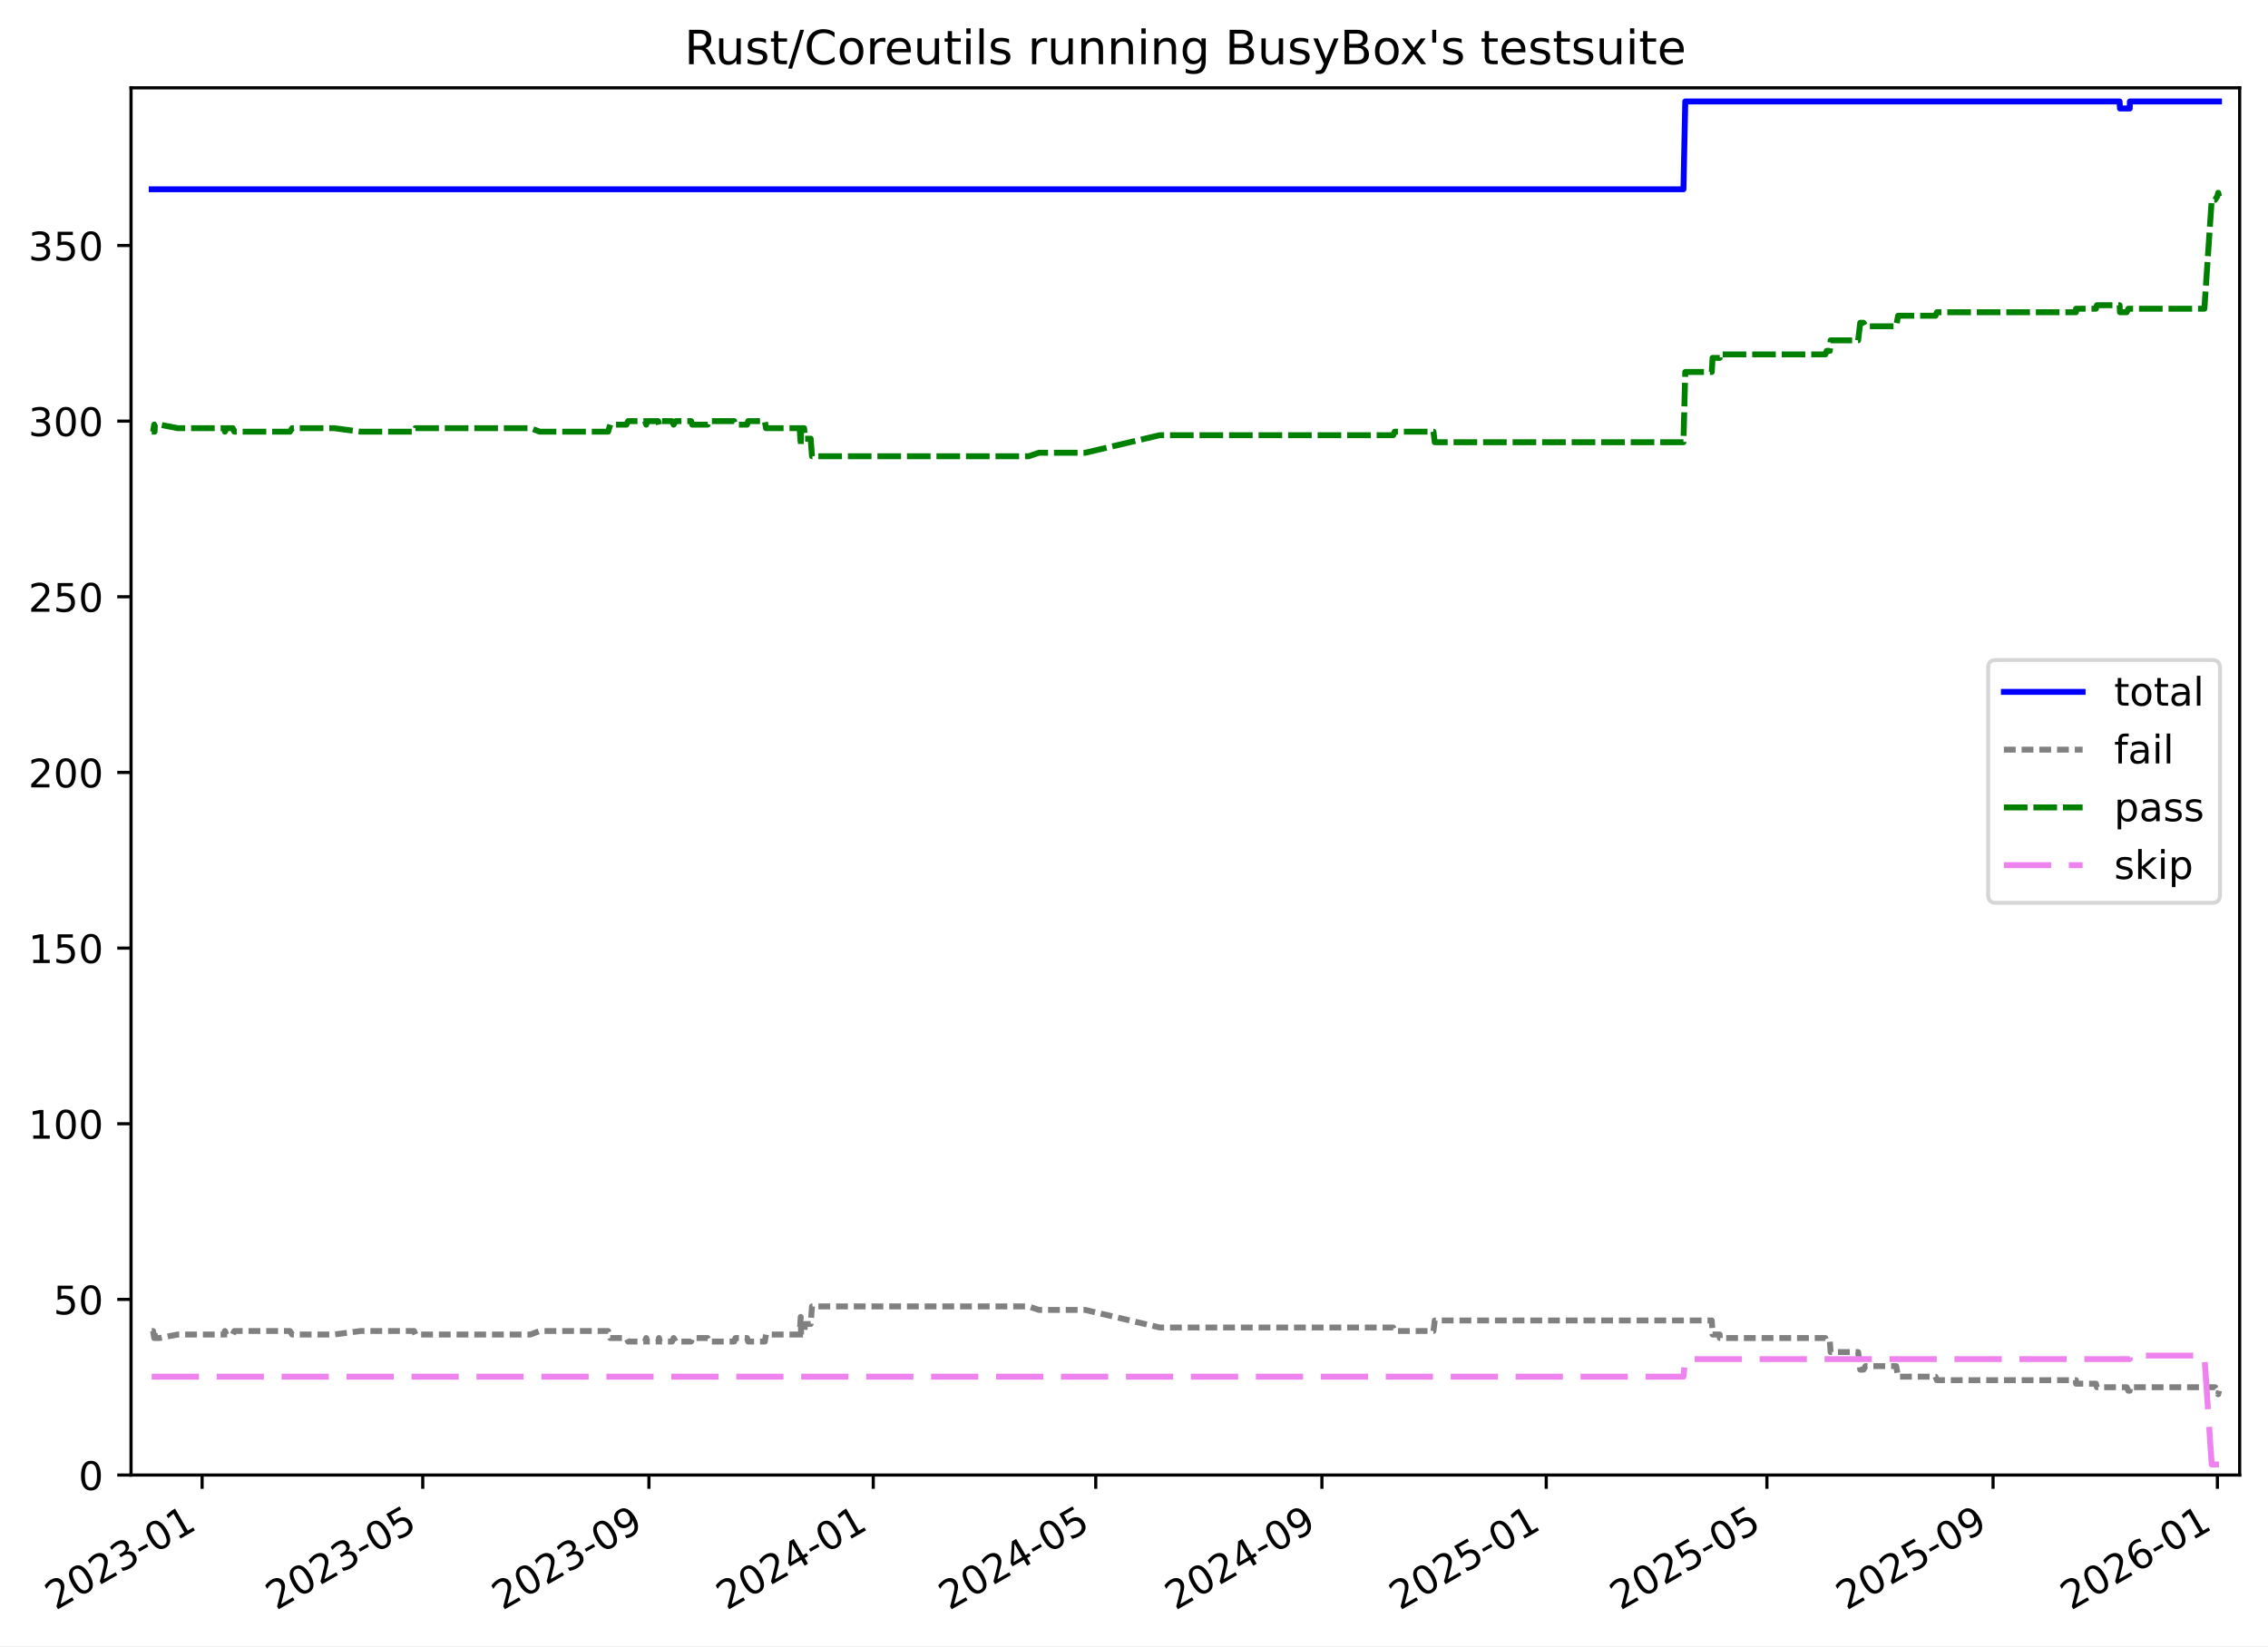
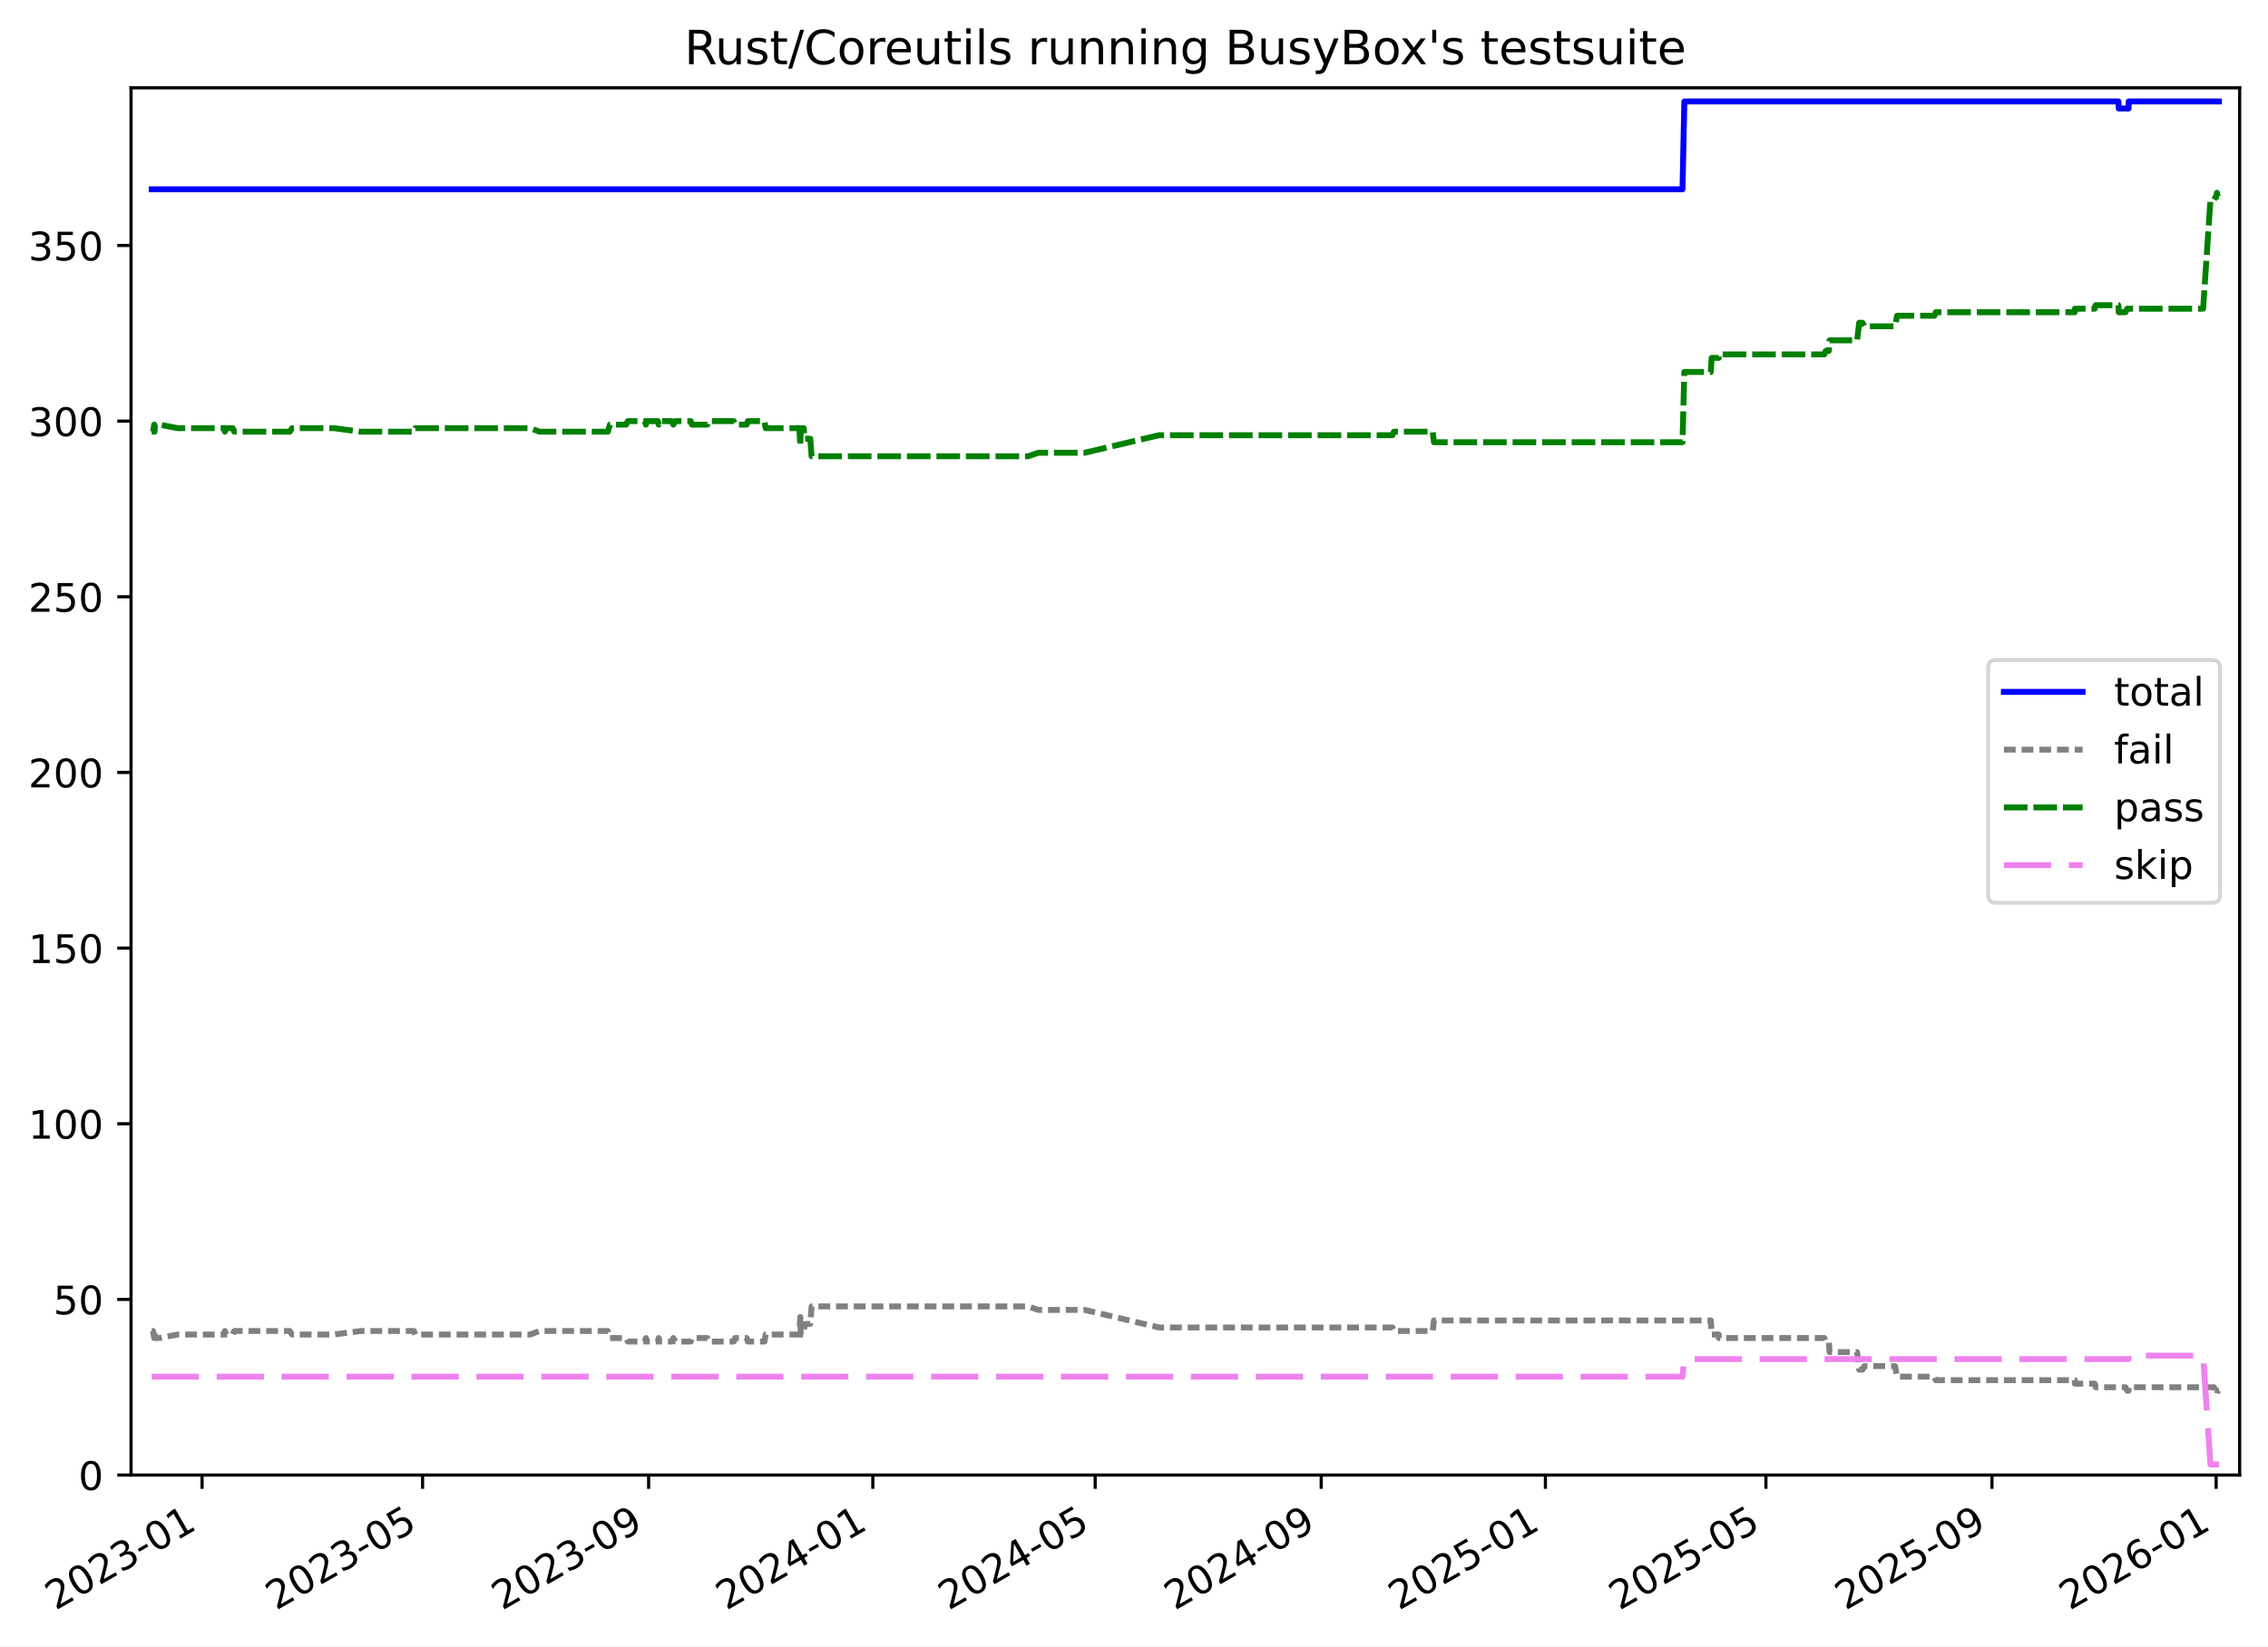
<svg xmlns="http://www.w3.org/2000/svg" xmlns:xlink="http://www.w3.org/1999/xlink" width="576.168pt" height="418.303pt" viewBox="0 0 576.168 418.303" version="1.1">
  <defs>
    <style type="text/css">*{stroke-linejoin: round; stroke-linecap: butt}</style>
  </defs>
  <g id="figure_1">
    <g id="patch_1">
      <path d="M -0 418.303  L 576.168 418.303  L 576.168 0  L -0 0  z " style="fill: #ffffff" />
    </g>
    <g id="axes_1">
      <g id="patch_2">
        <path d="M 33.288 374.83  L 568.967 374.83  L 568.967 22.318  L 33.288 22.318  z " style="fill: #ffffff" />
      </g>
      <g id="matplotlib.axis_1">
        <g id="xtick_1">
          <g id="line2d_1">
            <defs>
-               <path id="mc2e54c9a13" d="M 0 0  L 0 3.5  " style="stroke: #000000; stroke-width: 0.8" />
-             </defs>
-             <g>
-               <use xlink:href="#mc2e54c9a13" x="51.344" y="374.83" style="stroke: #000000; stroke-width: 0.8" />
+               <path id="m4c931e6ff2" d="M 0 0  L 0 3.5  " style="stroke: #000000; stroke-width: 0.8" />
+             </defs>
+             <g>
+               <use xlink:href="#m4c931e6ff2" x="51.336" y="374.83" style="stroke: #000000; stroke-width: 0.8" />
            </g>
          </g>
          <g id="text_1">
-             <g transform="translate(14.11941 409.302) rotate(-30) scale(0.1 -0.1)">
+             <g transform="translate(14.11164 409.302) rotate(-30) scale(0.1 -0.1)">
              <defs>
                <path id="DejaVuSans-32" d="M 1228 531  L 3431 531  L 3431 0  L 469 0  L 469 531  Q 828 903 1448 1529  Q 2069 2156 2228 2338  Q 2531 2678 2651 2914  Q 2772 3150 2772 3378  Q 2772 3750 2511 3984  Q 2250 4219 1831 4219  Q 1534 4219 1204 4116  Q 875 4013 500 3803  L 500 4441  Q 881 4594 1212 4672  Q 1544 4750 1819 4750  Q 2544 4750 2975 4387  Q 3406 4025 3406 3419  Q 3406 3131 3298 2873  Q 3191 2616 2906 2266  Q 2828 2175 2409 1742  Q 1991 1309 1228 531  z " transform="scale(0.015625)" />
                <path id="DejaVuSans-30" d="M 2034 4250  Q 1547 4250 1301 3770  Q 1056 3291 1056 2328  Q 1056 1369 1301 889  Q 1547 409 2034 409  Q 2525 409 2770 889  Q 3016 1369 3016 2328  Q 3016 3291 2770 3770  Q 2525 4250 2034 4250  z M 2034 4750  Q 2819 4750 3233 4129  Q 3647 3509 3647 2328  Q 3647 1150 3233 529  Q 2819 -91 2034 -91  Q 1250 -91 836 529  Q 422 1150 422 2328  Q 422 3509 836 4129  Q 1250 4750 2034 4750  z " transform="scale(0.015625)" />
                <path id="DejaVuSans-33" d="M 2597 2516  Q 3050 2419 3304 2112  Q 3559 1806 3559 1356  Q 3559 666 3084 287  Q 2609 -91 1734 -91  Q 1441 -91 1130 -33  Q 819 25 488 141  L 488 750  Q 750 597 1062 519  Q 1375 441 1716 441  Q 2309 441 2620 675  Q 2931 909 2931 1356  Q 2931 1769 2642 2001  Q 2353 2234 1838 2234  L 1294 2234  L 1294 2753  L 1863 2753  Q 2328 2753 2575 2939  Q 2822 3125 2822 3475  Q 2822 3834 2567 4026  Q 2313 4219 1838 4219  Q 1578 4219 1281 4162  Q 984 4106 628 3988  L 628 4550  Q 988 4650 1302 4700  Q 1616 4750 1894 4750  Q 2613 4750 3031 4423  Q 3450 4097 3450 3541  Q 3450 3153 3228 2886  Q 3006 2619 2597 2516  z " transform="scale(0.015625)" />
                <path id="DejaVuSans-2d" d="M 313 2009  L 1997 2009  L 1997 1497  L 313 1497  L 313 2009  z " transform="scale(0.015625)" />
                <path id="DejaVuSans-31" d="M 794 531  L 1825 531  L 1825 4091  L 703 3866  L 703 4441  L 1819 4666  L 2450 4666  L 2450 531  L 3481 531  L 3481 0  L 794 0  L 794 531  z " transform="scale(0.015625)" />
              </defs>
              <use xlink:href="#DejaVuSans-32" />
              <use xlink:href="#DejaVuSans-30" x="63.623" />
              <use xlink:href="#DejaVuSans-32" x="127.246" />
              <use xlink:href="#DejaVuSans-33" x="190.869" />
              <use xlink:href="#DejaVuSans-2d" x="254.492" />
              <use xlink:href="#DejaVuSans-30" x="290.576" />
              <use xlink:href="#DejaVuSans-31" x="354.199" />
            </g>
          </g>
        </g>
        <g id="xtick_2">
          <g id="line2d_2">
            <g>
-               <use xlink:href="#mc2e54c9a13" x="107.399" y="374.83" style="stroke: #000000; stroke-width: 0.8" />
+               <use xlink:href="#m4c931e6ff2" x="107.357" y="374.83" style="stroke: #000000; stroke-width: 0.8" />
            </g>
          </g>
          <g id="text_2">
-             <g transform="translate(70.17428 409.302) rotate(-30) scale(0.1 -0.1)">
+             <g transform="translate(70.13252 409.302) rotate(-30) scale(0.1 -0.1)">
              <defs>
                <path id="DejaVuSans-35" d="M 691 4666  L 3169 4666  L 3169 4134  L 1269 4134  L 1269 2991  Q 1406 3038 1543 3061  Q 1681 3084 1819 3084  Q 2600 3084 3056 2656  Q 3513 2228 3513 1497  Q 3513 744 3044 326  Q 2575 -91 1722 -91  Q 1428 -91 1123 -41  Q 819 9 494 109  L 494 744  Q 775 591 1075 516  Q 1375 441 1709 441  Q 2250 441 2565 725  Q 2881 1009 2881 1497  Q 2881 1984 2565 2268  Q 2250 2553 1709 2553  Q 1456 2553 1204 2497  Q 953 2441 691 2322  L 691 4666  z " transform="scale(0.015625)" />
              </defs>
              <use xlink:href="#DejaVuSans-32" />
              <use xlink:href="#DejaVuSans-30" x="63.623" />
              <use xlink:href="#DejaVuSans-32" x="127.246" />
              <use xlink:href="#DejaVuSans-33" x="190.869" />
              <use xlink:href="#DejaVuSans-2d" x="254.492" />
              <use xlink:href="#DejaVuSans-30" x="290.576" />
              <use xlink:href="#DejaVuSans-35" x="354.199" />
            </g>
          </g>
        </g>
        <g id="xtick_3">
          <g id="line2d_3">
            <g>
-               <use xlink:href="#mc2e54c9a13" x="164.855" y="374.83" style="stroke: #000000; stroke-width: 0.8" />
+               <use xlink:href="#m4c931e6ff2" x="164.779" y="374.83" style="stroke: #000000; stroke-width: 0.8" />
            </g>
          </g>
          <g id="text_3">
-             <g transform="translate(127.6305 409.302) rotate(-30) scale(0.1 -0.1)">
+             <g transform="translate(127.5539 409.302) rotate(-30) scale(0.1 -0.1)">
              <defs>
                <path id="DejaVuSans-39" d="M 703 97  L 703 672  Q 941 559 1184 500  Q 1428 441 1663 441  Q 2288 441 2617 861  Q 2947 1281 2994 2138  Q 2813 1869 2534 1725  Q 2256 1581 1919 1581  Q 1219 1581 811 2004  Q 403 2428 403 3163  Q 403 3881 828 4315  Q 1253 4750 1959 4750  Q 2769 4750 3195 4129  Q 3622 3509 3622 2328  Q 3622 1225 3098 567  Q 2575 -91 1691 -91  Q 1453 -91 1209 -44  Q 966 3 703 97  z M 1959 2075  Q 2384 2075 2632 2365  Q 2881 2656 2881 3163  Q 2881 3666 2632 3958  Q 2384 4250 1959 4250  Q 1534 4250 1286 3958  Q 1038 3666 1038 3163  Q 1038 2656 1286 2365  Q 1534 2075 1959 2075  z " transform="scale(0.015625)" />
              </defs>
              <use xlink:href="#DejaVuSans-32" />
              <use xlink:href="#DejaVuSans-30" x="63.623" />
              <use xlink:href="#DejaVuSans-32" x="127.246" />
              <use xlink:href="#DejaVuSans-33" x="190.869" />
              <use xlink:href="#DejaVuSans-2d" x="254.492" />
              <use xlink:href="#DejaVuSans-30" x="290.576" />
              <use xlink:href="#DejaVuSans-39" x="354.199" />
            </g>
          </g>
        </g>
        <g id="xtick_4">
          <g id="line2d_4">
            <g>
-               <use xlink:href="#mc2e54c9a13" x="221.844" y="374.83" style="stroke: #000000; stroke-width: 0.8" />
+               <use xlink:href="#m4c931e6ff2" x="221.733" y="374.83" style="stroke: #000000; stroke-width: 0.8" />
            </g>
          </g>
          <g id="text_4">
-             <g transform="translate(184.6197 409.302) rotate(-30) scale(0.1 -0.1)">
+             <g transform="translate(184.5085 409.302) rotate(-30) scale(0.1 -0.1)">
              <defs>
                <path id="DejaVuSans-34" d="M 2419 4116  L 825 1625  L 2419 1625  L 2419 4116  z M 2253 4666  L 3047 4666  L 3047 1625  L 3713 1625  L 3713 1100  L 3047 1100  L 3047 0  L 2419 0  L 2419 1100  L 313 1100  L 313 1709  L 2253 4666  z " transform="scale(0.015625)" />
              </defs>
              <use xlink:href="#DejaVuSans-32" />
              <use xlink:href="#DejaVuSans-30" x="63.623" />
              <use xlink:href="#DejaVuSans-32" x="127.246" />
              <use xlink:href="#DejaVuSans-34" x="190.869" />
              <use xlink:href="#DejaVuSans-2d" x="254.492" />
              <use xlink:href="#DejaVuSans-30" x="290.576" />
              <use xlink:href="#DejaVuSans-31" x="354.199" />
            </g>
          </g>
        </g>
        <g id="xtick_5">
          <g id="line2d_5">
            <g>
-               <use xlink:href="#mc2e54c9a13" x="278.366" y="374.83" style="stroke: #000000; stroke-width: 0.8" />
+               <use xlink:href="#m4c931e6ff2" x="278.221" y="374.83" style="stroke: #000000; stroke-width: 0.8" />
            </g>
          </g>
          <g id="text_5">
-             <g transform="translate(241.1417 409.302) rotate(-30) scale(0.1 -0.1)">
+             <g transform="translate(240.9962 409.302) rotate(-30) scale(0.1 -0.1)">
              <use xlink:href="#DejaVuSans-32" />
              <use xlink:href="#DejaVuSans-30" x="63.623" />
              <use xlink:href="#DejaVuSans-32" x="127.246" />
              <use xlink:href="#DejaVuSans-34" x="190.869" />
              <use xlink:href="#DejaVuSans-2d" x="254.492" />
              <use xlink:href="#DejaVuSans-30" x="290.576" />
              <use xlink:href="#DejaVuSans-35" x="354.199" />
            </g>
          </g>
        </g>
        <g id="xtick_6">
          <g id="line2d_6">
            <g>
-               <use xlink:href="#mc2e54c9a13" x="335.823" y="374.83" style="stroke: #000000; stroke-width: 0.8" />
+               <use xlink:href="#m4c931e6ff2" x="335.642" y="374.83" style="stroke: #000000; stroke-width: 0.8" />
            </g>
          </g>
          <g id="text_6">
-             <g transform="translate(298.5979 409.302) rotate(-30) scale(0.1 -0.1)">
+             <g transform="translate(298.4176 409.302) rotate(-30) scale(0.1 -0.1)">
              <use xlink:href="#DejaVuSans-32" />
              <use xlink:href="#DejaVuSans-30" x="63.623" />
              <use xlink:href="#DejaVuSans-32" x="127.246" />
              <use xlink:href="#DejaVuSans-34" x="190.869" />
              <use xlink:href="#DejaVuSans-2d" x="254.492" />
              <use xlink:href="#DejaVuSans-30" x="290.576" />
              <use xlink:href="#DejaVuSans-39" x="354.199" />
            </g>
          </g>
        </g>
        <g id="xtick_7">
          <g id="line2d_7">
            <g>
-               <use xlink:href="#mc2e54c9a13" x="392.812" y="374.83" style="stroke: #000000; stroke-width: 0.8" />
+               <use xlink:href="#m4c931e6ff2" x="392.597" y="374.83" style="stroke: #000000; stroke-width: 0.8" />
            </g>
          </g>
          <g id="text_7">
-             <g transform="translate(355.587 409.302) rotate(-30) scale(0.1 -0.1)">
+             <g transform="translate(355.3721 409.302) rotate(-30) scale(0.1 -0.1)">
              <use xlink:href="#DejaVuSans-32" />
              <use xlink:href="#DejaVuSans-30" x="63.623" />
              <use xlink:href="#DejaVuSans-32" x="127.246" />
              <use xlink:href="#DejaVuSans-35" x="190.869" />
              <use xlink:href="#DejaVuSans-2d" x="254.492" />
              <use xlink:href="#DejaVuSans-30" x="290.576" />
              <use xlink:href="#DejaVuSans-31" x="354.199" />
            </g>
          </g>
        </g>
        <g id="xtick_8">
          <g id="line2d_8">
            <g>
-               <use xlink:href="#mc2e54c9a13" x="448.867" y="374.83" style="stroke: #000000; stroke-width: 0.8" />
+               <use xlink:href="#m4c931e6ff2" x="448.618" y="374.83" style="stroke: #000000; stroke-width: 0.8" />
            </g>
          </g>
          <g id="text_8">
-             <g transform="translate(411.6419 409.302) rotate(-30) scale(0.1 -0.1)">
+             <g transform="translate(411.393 409.302) rotate(-30) scale(0.1 -0.1)">
              <use xlink:href="#DejaVuSans-32" />
              <use xlink:href="#DejaVuSans-30" x="63.623" />
              <use xlink:href="#DejaVuSans-32" x="127.246" />
              <use xlink:href="#DejaVuSans-35" x="190.869" />
              <use xlink:href="#DejaVuSans-2d" x="254.492" />
              <use xlink:href="#DejaVuSans-30" x="290.576" />
              <use xlink:href="#DejaVuSans-35" x="354.199" />
            </g>
          </g>
        </g>
        <g id="xtick_9">
          <g id="line2d_9">
            <g>
-               <use xlink:href="#mc2e54c9a13" x="506.323" y="374.83" style="stroke: #000000; stroke-width: 0.8" />
+               <use xlink:href="#m4c931e6ff2" x="506.039" y="374.83" style="stroke: #000000; stroke-width: 0.8" />
            </g>
          </g>
          <g id="text_9">
-             <g transform="translate(469.0981 409.302) rotate(-30) scale(0.1 -0.1)">
+             <g transform="translate(468.8144 409.302) rotate(-30) scale(0.1 -0.1)">
              <use xlink:href="#DejaVuSans-32" />
              <use xlink:href="#DejaVuSans-30" x="63.623" />
              <use xlink:href="#DejaVuSans-32" x="127.246" />
              <use xlink:href="#DejaVuSans-35" x="190.869" />
              <use xlink:href="#DejaVuSans-2d" x="254.492" />
              <use xlink:href="#DejaVuSans-30" x="290.576" />
              <use xlink:href="#DejaVuSans-39" x="354.199" />
            </g>
          </g>
        </g>
        <g id="xtick_10">
          <g id="line2d_10">
            <g>
-               <use xlink:href="#mc2e54c9a13" x="563.312" y="374.83" style="stroke: #000000; stroke-width: 0.8" />
+               <use xlink:href="#m4c931e6ff2" x="562.994" y="374.83" style="stroke: #000000; stroke-width: 0.8" />
            </g>
          </g>
          <g id="text_10">
-             <g transform="translate(526.0873 409.302) rotate(-30) scale(0.1 -0.1)">
+             <g transform="translate(525.769 409.302) rotate(-30) scale(0.1 -0.1)">
              <defs>
                <path id="DejaVuSans-36" d="M 2113 2584  Q 1688 2584 1439 2293  Q 1191 2003 1191 1497  Q 1191 994 1439 701  Q 1688 409 2113 409  Q 2538 409 2786 701  Q 3034 994 3034 1497  Q 3034 2003 2786 2293  Q 2538 2584 2113 2584  z M 3366 4563  L 3366 3988  Q 3128 4100 2886 4159  Q 2644 4219 2406 4219  Q 1781 4219 1451 3797  Q 1122 3375 1075 2522  Q 1259 2794 1537 2939  Q 1816 3084 2150 3084  Q 2853 3084 3261 2657  Q 3669 2231 3669 1497  Q 3669 778 3244 343  Q 2819 -91 2113 -91  Q 1303 -91 875 529  Q 447 1150 447 2328  Q 447 3434 972 4092  Q 1497 4750 2381 4750  Q 2619 4750 2861 4703  Q 3103 4656 3366 4563  z " transform="scale(0.015625)" />
              </defs>
              <use xlink:href="#DejaVuSans-32" />
              <use xlink:href="#DejaVuSans-30" x="63.623" />
              <use xlink:href="#DejaVuSans-32" x="127.246" />
              <use xlink:href="#DejaVuSans-36" x="190.869" />
              <use xlink:href="#DejaVuSans-2d" x="254.492" />
              <use xlink:href="#DejaVuSans-30" x="290.576" />
              <use xlink:href="#DejaVuSans-31" x="354.199" />
            </g>
          </g>
        </g>
      </g>
      <g id="matplotlib.axis_2">
        <g id="ytick_1">
          <g id="line2d_11">
            <defs>
-               <path id="m146e822c43" d="M 0 0  L -3.5 0  " style="stroke: #000000; stroke-width: 0.8" />
-             </defs>
-             <g>
-               <use xlink:href="#m146e822c43" x="33.288" y="374.83" style="stroke: #000000; stroke-width: 0.8" />
+               <path id="m86a4a8a600" d="M 0 0  L -3.5 0  " style="stroke: #000000; stroke-width: 0.8" />
+             </defs>
+             <g>
+               <use xlink:href="#m86a4a8a600" x="33.288" y="374.83" style="stroke: #000000; stroke-width: 0.8" />
            </g>
          </g>
          <g id="text_11">
            <g transform="translate(19.925 378.6293) scale(0.1 -0.1)">
              <use xlink:href="#DejaVuSans-30" />
            </g>
          </g>
        </g>
        <g id="ytick_2">
          <g id="line2d_12">
            <g>
-               <use xlink:href="#m146e822c43" x="33.288" y="330.195" style="stroke: #000000; stroke-width: 0.8" />
+               <use xlink:href="#m86a4a8a600" x="33.288" y="330.195" style="stroke: #000000; stroke-width: 0.8" />
            </g>
          </g>
          <g id="text_12">
            <g transform="translate(13.5625 333.994) scale(0.1 -0.1)">
              <use xlink:href="#DejaVuSans-35" />
              <use xlink:href="#DejaVuSans-30" x="63.623" />
            </g>
          </g>
        </g>
        <g id="ytick_3">
          <g id="line2d_13">
            <g>
-               <use xlink:href="#m146e822c43" x="33.288" y="285.559" style="stroke: #000000; stroke-width: 0.8" />
+               <use xlink:href="#m86a4a8a600" x="33.288" y="285.559" style="stroke: #000000; stroke-width: 0.8" />
            </g>
          </g>
          <g id="text_13">
            <g transform="translate(7.2 289.3587) scale(0.1 -0.1)">
              <use xlink:href="#DejaVuSans-31" />
              <use xlink:href="#DejaVuSans-30" x="63.623" />
              <use xlink:href="#DejaVuSans-30" x="127.246" />
            </g>
          </g>
        </g>
        <g id="ytick_4">
          <g id="line2d_14">
            <g>
-               <use xlink:href="#m146e822c43" x="33.288" y="240.924" style="stroke: #000000; stroke-width: 0.8" />
+               <use xlink:href="#m86a4a8a600" x="33.288" y="240.924" style="stroke: #000000; stroke-width: 0.8" />
            </g>
          </g>
          <g id="text_14">
            <g transform="translate(7.2 244.7233) scale(0.1 -0.1)">
              <use xlink:href="#DejaVuSans-31" />
              <use xlink:href="#DejaVuSans-35" x="63.623" />
              <use xlink:href="#DejaVuSans-30" x="127.246" />
            </g>
          </g>
        </g>
        <g id="ytick_5">
          <g id="line2d_15">
            <g>
-               <use xlink:href="#m146e822c43" x="33.288" y="196.289" style="stroke: #000000; stroke-width: 0.8" />
+               <use xlink:href="#m86a4a8a600" x="33.288" y="196.289" style="stroke: #000000; stroke-width: 0.8" />
            </g>
          </g>
          <g id="text_15">
            <g transform="translate(7.2 200.088) scale(0.1 -0.1)">
              <use xlink:href="#DejaVuSans-32" />
              <use xlink:href="#DejaVuSans-30" x="63.623" />
              <use xlink:href="#DejaVuSans-30" x="127.246" />
            </g>
          </g>
        </g>
        <g id="ytick_6">
          <g id="line2d_16">
            <g>
-               <use xlink:href="#m146e822c43" x="33.288" y="151.653" style="stroke: #000000; stroke-width: 0.8" />
+               <use xlink:href="#m86a4a8a600" x="33.288" y="151.653" style="stroke: #000000; stroke-width: 0.8" />
            </g>
          </g>
          <g id="text_16">
            <g transform="translate(7.2 155.4527) scale(0.1 -0.1)">
              <use xlink:href="#DejaVuSans-32" />
              <use xlink:href="#DejaVuSans-35" x="63.623" />
              <use xlink:href="#DejaVuSans-30" x="127.246" />
            </g>
          </g>
        </g>
        <g id="ytick_7">
          <g id="line2d_17">
            <g>
-               <use xlink:href="#m146e822c43" x="33.288" y="107.018" style="stroke: #000000; stroke-width: 0.8" />
+               <use xlink:href="#m86a4a8a600" x="33.288" y="107.018" style="stroke: #000000; stroke-width: 0.8" />
            </g>
          </g>
          <g id="text_17">
            <g transform="translate(7.2 110.8174) scale(0.1 -0.1)">
              <use xlink:href="#DejaVuSans-33" />
              <use xlink:href="#DejaVuSans-30" x="63.623" />
              <use xlink:href="#DejaVuSans-30" x="127.246" />
            </g>
          </g>
        </g>
        <g id="ytick_8">
          <g id="line2d_18">
            <g>
-               <use xlink:href="#m146e822c43" x="33.288" y="62.383" style="stroke: #000000; stroke-width: 0.8" />
+               <use xlink:href="#m86a4a8a600" x="33.288" y="62.383" style="stroke: #000000; stroke-width: 0.8" />
            </g>
          </g>
          <g id="text_18">
            <g transform="translate(7.2 66.18202) scale(0.1 -0.1)">
              <use xlink:href="#DejaVuSans-33" />
              <use xlink:href="#DejaVuSans-35" x="63.623" />
              <use xlink:href="#DejaVuSans-30" x="127.246" />
            </g>
          </g>
        </g>
      </g>
      <g id="line2d_19">
-         <path d="M 38.539 48.099  L 427.663 48.099  L 428.132 25.782  L 538.467 25.782  L 538.56 27.567  L 541.049 27.567  L 541.084 25.782  L 563.716 25.782  L 563.716 25.782  " clip-path="url(#pfe96b7c604)" style="fill: none; stroke: #0000ff; stroke-width: 1.5; stroke-linecap: square" />
+         <path d="M 38.539 48.099  L 427.427 48.099  L 427.896 25.782  L 538.164 25.782  L 538.257 27.567  L 540.744 27.567  L 540.78 25.782  L 563.716 25.782  L 563.716 25.782  " clip-path="url(#pb565c7d1e9)" style="fill: none; stroke: #0000ff; stroke-width: 1.5; stroke-linecap: square" />
      </g>
      <g id="line2d_20">
-         <path d="M 38.539 338.229  L 38.887 338.229  L 39.17 340.015  L 39.27 338.229  L 39.357 340.015  L 40.541 340.015  L 45.166 339.122  L 56.954 339.122  L 57.14 338.229  L 57.506 339.122  L 59.126 339.122  L 59.529 338.229  L 73.644 338.229  L 74.222 339.122  L 84.857 339.122  L 91.626 338.229  L 105.183 338.229  L 105.547 339.122  L 134.748 339.122  L 137.114 338.229  L 154.49 338.229  L 155.016 340.015  L 159.123 340.015  L 159.564 340.907  L 163.868 340.907  L 164.16 340.015  L 164.369 340.907  L 167.199 340.907  L 167.413 340.015  L 167.638 340.907  L 170.72 340.907  L 171.136 340.015  L 171.657 340.907  L 175.557 340.907  L 175.863 340.015  L 179.78 340.015  L 180.117 340.907  L 186.516 340.907  L 186.833 340.015  L 189.777 340.015  L 190.066 340.907  L 194.299 340.907  L 194.603 339.122  L 203.154 339.122  L 203.417 334.658  L 203.519 339.122  L 204.276 339.122  L 204.508 336.444  L 205.941 336.444  L 206.281 331.98  L 261.333 331.98  L 263.921 332.873  L 275.693 332.873  L 294.626 337.336  L 353.925 337.336  L 354.307 338.229  L 364.162 338.229  L 364.486 335.551  L 434.86 335.551  L 435.065 339.122  L 436.882 339.122  L 436.899 340.015  L 463.721 340.015  L 464.059 340.907  L 464.858 340.907  L 465.051 343.585  L 472.049 343.585  L 472.575 348.049  L 473.407 348.049  L 473.901 347.156  L 481.703 347.156  L 482.198 349.834  L 491.693 349.834  L 492.055 350.727  L 527.378 350.727  L 527.398 351.62  L 532.45 351.62  L 532.702 352.512  L 540.268 352.512  L 540.697 353.405  L 541.049 353.405  L 541.084 352.512  L 562.731 352.512  L 563.283 353.405  L 563.524 354.298  L 563.716 353.405  L 563.716 353.405  " clip-path="url(#pfe96b7c604)" style="fill: none; stroke-dasharray: 3,1.5; stroke-dashoffset: 0; stroke: #808080; stroke-width: 1.5" />
+         <path d="M 38.539 338.229  L 38.886 338.229  L 39.169 340.015  L 39.269 338.229  L 39.356 340.015  L 40.54 340.015  L 45.162 339.122  L 56.943 339.122  L 57.129 338.229  L 57.495 339.122  L 59.114 339.122  L 59.516 338.229  L 73.622 338.229  L 74.2 339.122  L 84.829 339.122  L 91.593 338.229  L 105.143 338.229  L 105.506 339.122  L 134.69 339.122  L 137.054 338.229  L 154.42 338.229  L 154.945 340.015  L 159.05 340.015  L 159.491 340.907  L 163.792 340.907  L 164.084 340.015  L 164.293 340.907  L 167.121 340.907  L 167.335 340.015  L 167.56 340.907  L 170.64 340.907  L 171.056 340.015  L 171.576 340.907  L 175.474 340.907  L 175.78 340.015  L 179.695 340.015  L 180.031 340.907  L 186.426 340.907  L 186.744 340.015  L 189.686 340.015  L 189.974 340.907  L 194.204 340.907  L 194.508 339.122  L 203.054 339.122  L 203.317 334.658  L 203.419 339.122  L 204.176 339.122  L 204.407 336.444  L 205.84 336.444  L 206.18 331.98  L 261.198 331.98  L 263.784 332.873  L 275.549 332.873  L 294.47 337.336  L 353.734 337.336  L 354.116 338.229  L 363.964 338.229  L 364.288 335.551  L 434.62 335.551  L 434.825 339.122  L 436.641 339.122  L 436.657 340.015  L 463.463 340.015  L 463.801 340.907  L 464.599 340.907  L 464.792 343.585  L 471.786 343.585  L 472.312 348.049  L 473.143 348.049  L 473.637 347.156  L 481.434 347.156  L 481.929 349.834  L 491.418 349.834  L 491.78 350.727  L 527.082 350.727  L 527.101 351.62  L 532.15 351.62  L 532.403 352.512  L 539.963 352.512  L 540.392 353.405  L 540.744 353.405  L 540.78 352.512  L 562.413 352.512  L 562.964 353.405  L 563.206 354.298  L 563.397 353.405  L 563.716 353.405  L 563.716 353.405  " clip-path="url(#pb565c7d1e9)" style="fill: none; stroke-dasharray: 3,1.5; stroke-dashoffset: 0; stroke: #808080; stroke-width: 1.5" />
      </g>
      <g id="line2d_21">
-         <path d="M 38.539 109.696  L 38.887 109.696  L 39.17 107.911  L 39.27 109.696  L 39.357 107.911  L 40.541 107.911  L 45.166 108.804  L 56.954 108.804  L 57.14 109.696  L 57.506 108.804  L 59.126 108.804  L 59.529 109.696  L 73.644 109.696  L 74.222 108.804  L 84.857 108.804  L 91.626 109.696  L 105.183 109.696  L 105.547 108.804  L 134.748 108.804  L 137.114 109.696  L 154.49 109.696  L 155.016 107.911  L 159.123 107.911  L 159.564 107.018  L 163.868 107.018  L 164.16 107.911  L 164.369 107.018  L 167.199 107.018  L 167.413 107.911  L 167.638 107.018  L 170.72 107.018  L 171.136 107.911  L 171.657 107.018  L 175.557 107.018  L 175.863 107.911  L 179.78 107.911  L 180.117 107.018  L 186.516 107.018  L 186.833 107.911  L 189.777 107.911  L 190.066 107.018  L 194.299 107.018  L 194.603 108.804  L 203.154 108.804  L 203.417 113.267  L 203.519 108.804  L 204.276 108.804  L 204.508 111.482  L 205.941 111.482  L 206.281 115.945  L 261.333 115.945  L 263.921 115.052  L 275.693 115.052  L 294.626 110.589  L 353.925 110.589  L 354.307 109.696  L 364.162 109.696  L 364.486 112.374  L 427.663 112.374  L 428.132 94.52  L 434.86 94.52  L 435.065 90.949  L 436.882 90.949  L 436.899 90.057  L 463.721 90.057  L 464.059 89.164  L 464.858 89.164  L 465.051 86.486  L 472.049 86.486  L 472.575 82.022  L 473.407 82.022  L 473.901 82.915  L 481.703 82.915  L 482.198 80.237  L 491.693 80.237  L 492.055 79.344  L 527.378 79.344  L 527.398 78.452  L 532.45 78.452  L 532.702 77.559  L 538.467 77.559  L 538.56 79.344  L 540.268 79.344  L 540.697 78.452  L 560.005 78.452  L 561.867 50.778  L 562.731 50.778  L 563.283 49.885  L 563.524 48.992  L 563.716 49.885  L 563.716 49.885  " clip-path="url(#pfe96b7c604)" style="fill: none; stroke-dasharray: 6,1.5; stroke-dashoffset: 0; stroke: #008000; stroke-width: 1.5" />
+         <path d="M 38.539 109.696  L 38.886 109.696  L 39.169 107.911  L 39.269 109.696  L 39.356 107.911  L 40.54 107.911  L 45.162 108.804  L 56.943 108.804  L 57.129 109.696  L 57.495 108.804  L 59.114 108.804  L 59.516 109.696  L 73.622 109.696  L 74.2 108.804  L 84.829 108.804  L 91.593 109.696  L 105.143 109.696  L 105.506 108.804  L 134.69 108.804  L 137.054 109.696  L 154.42 109.696  L 154.945 107.911  L 159.05 107.911  L 159.491 107.018  L 163.792 107.018  L 164.084 107.911  L 164.293 107.018  L 167.121 107.018  L 167.335 107.911  L 167.56 107.018  L 170.64 107.018  L 171.056 107.911  L 171.576 107.018  L 175.474 107.018  L 175.78 107.911  L 179.695 107.911  L 180.031 107.018  L 186.426 107.018  L 186.744 107.911  L 189.686 107.911  L 189.974 107.018  L 194.204 107.018  L 194.508 108.804  L 203.054 108.804  L 203.317 113.267  L 203.419 108.804  L 204.176 108.804  L 204.407 111.482  L 205.84 111.482  L 206.18 115.945  L 261.198 115.945  L 263.784 115.052  L 275.549 115.052  L 294.47 110.589  L 353.734 110.589  L 354.116 109.696  L 363.964 109.696  L 364.288 112.374  L 427.427 112.374  L 427.896 94.52  L 434.62 94.52  L 434.825 90.949  L 436.641 90.949  L 436.657 90.057  L 463.463 90.057  L 463.801 89.164  L 464.599 89.164  L 464.792 86.486  L 471.786 86.486  L 472.312 82.022  L 473.143 82.022  L 473.637 82.915  L 481.434 82.915  L 481.929 80.237  L 491.418 80.237  L 491.78 79.344  L 527.082 79.344  L 527.101 78.452  L 532.15 78.452  L 532.403 77.559  L 538.164 77.559  L 538.257 79.344  L 539.963 79.344  L 540.392 78.452  L 559.689 78.452  L 561.549 50.778  L 562.413 50.778  L 562.964 49.885  L 563.206 48.992  L 563.397 49.885  L 563.716 49.885  L 563.716 49.885  " clip-path="url(#pb565c7d1e9)" style="fill: none; stroke-dasharray: 6,1.5; stroke-dashoffset: 0; stroke: #008000; stroke-width: 1.5" />
      </g>
      <g id="line2d_22">
-         <path d="M 38.539 349.834  L 427.663 349.834  L 428.132 345.371  L 541.049 345.371  L 541.084 344.478  L 560.005 344.478  L 561.867 372.152  L 563.716 372.152  L 563.716 372.152  " clip-path="url(#pfe96b7c604)" style="fill: none; stroke-dasharray: 12,4.5; stroke-dashoffset: 0; stroke: #ee82ee; stroke-width: 1.5" />
+         <path d="M 38.539 349.834  L 427.427 349.834  L 427.896 345.371  L 540.744 345.371  L 540.78 344.478  L 559.689 344.478  L 561.549 372.152  L 563.716 372.152  L 563.716 372.152  " clip-path="url(#pb565c7d1e9)" style="fill: none; stroke-dasharray: 12,4.5; stroke-dashoffset: 0; stroke: #ee82ee; stroke-width: 1.5" />
      </g>
      <g id="patch_3">
        <path d="M 33.288 374.83  L 33.288 22.318  " style="fill: none; stroke: #000000; stroke-width: 0.8; stroke-linejoin: miter; stroke-linecap: square" />
      </g>
      <g id="patch_4">
        <path d="M 568.967 374.83  L 568.967 22.318  " style="fill: none; stroke: #000000; stroke-width: 0.8; stroke-linejoin: miter; stroke-linecap: square" />
      </g>
      <g id="patch_5">
        <path d="M 33.288 374.83  L 568.967 374.83  " style="fill: none; stroke: #000000; stroke-width: 0.8; stroke-linejoin: miter; stroke-linecap: square" />
      </g>
      <g id="patch_6">
        <path d="M 33.288 22.318  L 568.967 22.318  " style="fill: none; stroke: #000000; stroke-width: 0.8; stroke-linejoin: miter; stroke-linecap: square" />
      </g>
      <g id="text_19">
        <g transform="translate(173.8722 16.31812) scale(0.12 -0.12)">
          <defs>
            <path id="DejaVuSans-52" d="M 2841 2188  Q 3044 2119 3236 1894  Q 3428 1669 3622 1275  L 4263 0  L 3584 0  L 2988 1197  Q 2756 1666 2539 1819  Q 2322 1972 1947 1972  L 1259 1972  L 1259 0  L 628 0  L 628 4666  L 2053 4666  Q 2853 4666 3247 4331  Q 3641 3997 3641 3322  Q 3641 2881 3436 2590  Q 3231 2300 2841 2188  z M 1259 4147  L 1259 2491  L 2053 2491  Q 2509 2491 2742 2702  Q 2975 2913 2975 3322  Q 2975 3731 2742 3939  Q 2509 4147 2053 4147  L 1259 4147  z " transform="scale(0.015625)" />
            <path id="DejaVuSans-75" d="M 544 1381  L 544 3500  L 1119 3500  L 1119 1403  Q 1119 906 1312 657  Q 1506 409 1894 409  Q 2359 409 2629 706  Q 2900 1003 2900 1516  L 2900 3500  L 3475 3500  L 3475 0  L 2900 0  L 2900 538  Q 2691 219 2414 64  Q 2138 -91 1772 -91  Q 1169 -91 856 284  Q 544 659 544 1381  z M 1991 3584  L 1991 3584  z " transform="scale(0.015625)" />
            <path id="DejaVuSans-73" d="M 2834 3397  L 2834 2853  Q 2591 2978 2328 3040  Q 2066 3103 1784 3103  Q 1356 3103 1142 2972  Q 928 2841 928 2578  Q 928 2378 1081 2264  Q 1234 2150 1697 2047  L 1894 2003  Q 2506 1872 2764 1633  Q 3022 1394 3022 966  Q 3022 478 2636 193  Q 2250 -91 1575 -91  Q 1294 -91 989 -36  Q 684 19 347 128  L 347 722  Q 666 556 975 473  Q 1284 391 1588 391  Q 1994 391 2212 530  Q 2431 669 2431 922  Q 2431 1156 2273 1281  Q 2116 1406 1581 1522  L 1381 1569  Q 847 1681 609 1914  Q 372 2147 372 2553  Q 372 3047 722 3315  Q 1072 3584 1716 3584  Q 2034 3584 2315 3537  Q 2597 3491 2834 3397  z " transform="scale(0.015625)" />
            <path id="DejaVuSans-74" d="M 1172 4494  L 1172 3500  L 2356 3500  L 2356 3053  L 1172 3053  L 1172 1153  Q 1172 725 1289 603  Q 1406 481 1766 481  L 2356 481  L 2356 0  L 1766 0  Q 1100 0 847 248  Q 594 497 594 1153  L 594 3053  L 172 3053  L 172 3500  L 594 3500  L 594 4494  L 1172 4494  z " transform="scale(0.015625)" />
            <path id="DejaVuSans-2f" d="M 1625 4666  L 2156 4666  L 531 -594  L 0 -594  L 1625 4666  z " transform="scale(0.015625)" />
            <path id="DejaVuSans-43" d="M 4122 4306  L 4122 3641  Q 3803 3938 3442 4084  Q 3081 4231 2675 4231  Q 1875 4231 1450 3742  Q 1025 3253 1025 2328  Q 1025 1406 1450 917  Q 1875 428 2675 428  Q 3081 428 3442 575  Q 3803 722 4122 1019  L 4122 359  Q 3791 134 3420 21  Q 3050 -91 2638 -91  Q 1578 -91 968 557  Q 359 1206 359 2328  Q 359 3453 968 4101  Q 1578 4750 2638 4750  Q 3056 4750 3426 4639  Q 3797 4528 4122 4306  z " transform="scale(0.015625)" />
            <path id="DejaVuSans-6f" d="M 1959 3097  Q 1497 3097 1228 2736  Q 959 2375 959 1747  Q 959 1119 1226 758  Q 1494 397 1959 397  Q 2419 397 2687 759  Q 2956 1122 2956 1747  Q 2956 2369 2687 2733  Q 2419 3097 1959 3097  z M 1959 3584  Q 2709 3584 3137 3096  Q 3566 2609 3566 1747  Q 3566 888 3137 398  Q 2709 -91 1959 -91  Q 1206 -91 779 398  Q 353 888 353 1747  Q 353 2609 779 3096  Q 1206 3584 1959 3584  z " transform="scale(0.015625)" />
            <path id="DejaVuSans-72" d="M 2631 2963  Q 2534 3019 2420 3045  Q 2306 3072 2169 3072  Q 1681 3072 1420 2755  Q 1159 2438 1159 1844  L 1159 0  L 581 0  L 581 3500  L 1159 3500  L 1159 2956  Q 1341 3275 1631 3429  Q 1922 3584 2338 3584  Q 2397 3584 2469 3576  Q 2541 3569 2628 3553  L 2631 2963  z " transform="scale(0.015625)" />
            <path id="DejaVuSans-65" d="M 3597 1894  L 3597 1613  L 953 1613  Q 991 1019 1311 708  Q 1631 397 2203 397  Q 2534 397 2845 478  Q 3156 559 3463 722  L 3463 178  Q 3153 47 2828 -22  Q 2503 -91 2169 -91  Q 1331 -91 842 396  Q 353 884 353 1716  Q 353 2575 817 3079  Q 1281 3584 2069 3584  Q 2775 3584 3186 3129  Q 3597 2675 3597 1894  z M 3022 2063  Q 3016 2534 2758 2815  Q 2500 3097 2075 3097  Q 1594 3097 1305 2825  Q 1016 2553 972 2059  L 3022 2063  z " transform="scale(0.015625)" />
            <path id="DejaVuSans-69" d="M 603 3500  L 1178 3500  L 1178 0  L 603 0  L 603 3500  z M 603 4863  L 1178 4863  L 1178 4134  L 603 4134  L 603 4863  z " transform="scale(0.015625)" />
            <path id="DejaVuSans-6c" d="M 603 4863  L 1178 4863  L 1178 0  L 603 0  L 603 4863  z " transform="scale(0.015625)" />
            <path id="DejaVuSans-20" transform="scale(0.015625)" />
            <path id="DejaVuSans-6e" d="M 3513 2113  L 3513 0  L 2938 0  L 2938 2094  Q 2938 2591 2744 2837  Q 2550 3084 2163 3084  Q 1697 3084 1428 2787  Q 1159 2491 1159 1978  L 1159 0  L 581 0  L 581 3500  L 1159 3500  L 1159 2956  Q 1366 3272 1645 3428  Q 1925 3584 2291 3584  Q 2894 3584 3203 3211  Q 3513 2838 3513 2113  z " transform="scale(0.015625)" />
            <path id="DejaVuSans-67" d="M 2906 1791  Q 2906 2416 2648 2759  Q 2391 3103 1925 3103  Q 1463 3103 1205 2759  Q 947 2416 947 1791  Q 947 1169 1205 825  Q 1463 481 1925 481  Q 2391 481 2648 825  Q 2906 1169 2906 1791  z M 3481 434  Q 3481 -459 3084 -895  Q 2688 -1331 1869 -1331  Q 1566 -1331 1297 -1286  Q 1028 -1241 775 -1147  L 775 -588  Q 1028 -725 1275 -790  Q 1522 -856 1778 -856  Q 2344 -856 2625 -561  Q 2906 -266 2906 331  L 2906 616  Q 2728 306 2450 153  Q 2172 0 1784 0  Q 1141 0 747 490  Q 353 981 353 1791  Q 353 2603 747 3093  Q 1141 3584 1784 3584  Q 2172 3584 2450 3431  Q 2728 3278 2906 2969  L 2906 3500  L 3481 3500  L 3481 434  z " transform="scale(0.015625)" />
            <path id="DejaVuSans-42" d="M 1259 2228  L 1259 519  L 2272 519  Q 2781 519 3026 730  Q 3272 941 3272 1375  Q 3272 1813 3026 2020  Q 2781 2228 2272 2228  L 1259 2228  z M 1259 4147  L 1259 2741  L 2194 2741  Q 2656 2741 2882 2914  Q 3109 3088 3109 3444  Q 3109 3797 2882 3972  Q 2656 4147 2194 4147  L 1259 4147  z M 628 4666  L 2241 4666  Q 2963 4666 3353 4366  Q 3744 4066 3744 3513  Q 3744 3084 3544 2831  Q 3344 2578 2956 2516  Q 3422 2416 3680 2098  Q 3938 1781 3938 1306  Q 3938 681 3513 340  Q 3088 0 2303 0  L 628 0  L 628 4666  z " transform="scale(0.015625)" />
            <path id="DejaVuSans-79" d="M 2059 -325  Q 1816 -950 1584 -1140  Q 1353 -1331 966 -1331  L 506 -1331  L 506 -850  L 844 -850  Q 1081 -850 1212 -737  Q 1344 -625 1503 -206  L 1606 56  L 191 3500  L 800 3500  L 1894 763  L 2988 3500  L 3597 3500  L 2059 -325  z " transform="scale(0.015625)" />
            <path id="DejaVuSans-78" d="M 3513 3500  L 2247 1797  L 3578 0  L 2900 0  L 1881 1375  L 863 0  L 184 0  L 1544 1831  L 300 3500  L 978 3500  L 1906 2253  L 2834 3500  L 3513 3500  z " transform="scale(0.015625)" />
            <path id="DejaVuSans-27" d="M 1147 4666  L 1147 2931  L 616 2931  L 616 4666  L 1147 4666  z " transform="scale(0.015625)" />
          </defs>
          <use xlink:href="#DejaVuSans-52" />
          <use xlink:href="#DejaVuSans-75" x="64.982" />
          <use xlink:href="#DejaVuSans-73" x="128.361" />
          <use xlink:href="#DejaVuSans-74" x="180.461" />
          <use xlink:href="#DejaVuSans-2f" x="219.67" />
          <use xlink:href="#DejaVuSans-43" x="253.361" />
          <use xlink:href="#DejaVuSans-6f" x="323.186" />
          <use xlink:href="#DejaVuSans-72" x="384.367" />
          <use xlink:href="#DejaVuSans-65" x="423.23" />
          <use xlink:href="#DejaVuSans-75" x="484.754" />
          <use xlink:href="#DejaVuSans-74" x="548.133" />
          <use xlink:href="#DejaVuSans-69" x="587.342" />
          <use xlink:href="#DejaVuSans-6c" x="615.125" />
          <use xlink:href="#DejaVuSans-73" x="642.908" />
          <use xlink:href="#DejaVuSans-20" x="695.008" />
          <use xlink:href="#DejaVuSans-72" x="726.795" />
          <use xlink:href="#DejaVuSans-75" x="767.908" />
          <use xlink:href="#DejaVuSans-6e" x="831.287" />
          <use xlink:href="#DejaVuSans-6e" x="894.666" />
          <use xlink:href="#DejaVuSans-69" x="958.045" />
          <use xlink:href="#DejaVuSans-6e" x="985.828" />
          <use xlink:href="#DejaVuSans-67" x="1049.207" />
          <use xlink:href="#DejaVuSans-20" x="1112.684" />
          <use xlink:href="#DejaVuSans-42" x="1144.471" />
          <use xlink:href="#DejaVuSans-75" x="1213.074" />
          <use xlink:href="#DejaVuSans-73" x="1276.453" />
          <use xlink:href="#DejaVuSans-79" x="1328.553" />
          <use xlink:href="#DejaVuSans-42" x="1387.732" />
          <use xlink:href="#DejaVuSans-6f" x="1456.336" />
          <use xlink:href="#DejaVuSans-78" x="1514.393" />
          <use xlink:href="#DejaVuSans-27" x="1573.572" />
          <use xlink:href="#DejaVuSans-73" x="1601.062" />
          <use xlink:href="#DejaVuSans-20" x="1653.162" />
          <use xlink:href="#DejaVuSans-74" x="1684.949" />
          <use xlink:href="#DejaVuSans-65" x="1724.158" />
          <use xlink:href="#DejaVuSans-73" x="1785.682" />
          <use xlink:href="#DejaVuSans-74" x="1837.781" />
          <use xlink:href="#DejaVuSans-73" x="1876.99" />
          <use xlink:href="#DejaVuSans-75" x="1929.09" />
          <use xlink:href="#DejaVuSans-69" x="1992.469" />
          <use xlink:href="#DejaVuSans-74" x="2020.252" />
          <use xlink:href="#DejaVuSans-65" x="2059.461" />
        </g>
      </g>
      <g id="legend_1">
        <g id="patch_7">
          <path d="M 507.072 229.43  L 561.967 229.43  Q 563.967 229.43 563.967 227.43  L 563.967 169.718  Q 563.967 167.718 561.967 167.718  L 507.072 167.718  Q 505.072 167.718 505.072 169.718  L 505.072 227.43  Q 505.072 229.43 507.072 229.43  z " style="fill: #ffffff; opacity: 0.8; stroke: #cccccc; stroke-linejoin: miter" />
        </g>
        <g id="line2d_23">
          <path d="M 509.072 175.816  L 519.072 175.816  L 529.072 175.816  " style="fill: none; stroke: #0000ff; stroke-width: 1.5; stroke-linecap: square" />
        </g>
        <g id="text_20">
          <g transform="translate(537.0722 179.3163) scale(0.1 -0.1)">
            <defs>
              <path id="DejaVuSans-61" d="M 2194 1759  Q 1497 1759 1228 1600  Q 959 1441 959 1056  Q 959 750 1161 570  Q 1363 391 1709 391  Q 2188 391 2477 730  Q 2766 1069 2766 1631  L 2766 1759  L 2194 1759  z M 3341 1997  L 3341 0  L 2766 0  L 2766 531  Q 2569 213 2275 61  Q 1981 -91 1556 -91  Q 1019 -91 701 211  Q 384 513 384 1019  Q 384 1609 779 1909  Q 1175 2209 1959 2209  L 2766 2209  L 2766 2266  Q 2766 2663 2505 2880  Q 2244 3097 1772 3097  Q 1472 3097 1187 3025  Q 903 2953 641 2809  L 641 3341  Q 956 3463 1253 3523  Q 1550 3584 1831 3584  Q 2591 3584 2966 3190  Q 3341 2797 3341 1997  z " transform="scale(0.015625)" />
            </defs>
            <use xlink:href="#DejaVuSans-74" />
            <use xlink:href="#DejaVuSans-6f" x="39.209" />
            <use xlink:href="#DejaVuSans-74" x="100.391" />
            <use xlink:href="#DejaVuSans-61" x="139.6" />
            <use xlink:href="#DejaVuSans-6c" x="200.879" />
          </g>
        </g>
        <g id="line2d_24">
          <path d="M 509.072 190.494  L 519.072 190.494  L 529.072 190.494  " style="fill: none; stroke-dasharray: 3,1.5; stroke-dashoffset: 0; stroke: #808080; stroke-width: 1.5" />
        </g>
        <g id="text_21">
          <g transform="translate(537.0722 193.9944) scale(0.1 -0.1)">
            <defs>
              <path id="DejaVuSans-66" d="M 2375 4863  L 2375 4384  L 1825 4384  Q 1516 4384 1395 4259  Q 1275 4134 1275 3809  L 1275 3500  L 2222 3500  L 2222 3053  L 1275 3053  L 1275 0  L 697 0  L 697 3053  L 147 3053  L 147 3500  L 697 3500  L 697 3744  Q 697 4328 969 4595  Q 1241 4863 1831 4863  L 2375 4863  z " transform="scale(0.015625)" />
            </defs>
            <use xlink:href="#DejaVuSans-66" />
            <use xlink:href="#DejaVuSans-61" x="35.205" />
            <use xlink:href="#DejaVuSans-69" x="96.484" />
            <use xlink:href="#DejaVuSans-6c" x="124.268" />
          </g>
        </g>
        <g id="line2d_25">
          <path d="M 509.072 205.173  L 519.072 205.173  L 529.072 205.173  " style="fill: none; stroke-dasharray: 6,1.5; stroke-dashoffset: 0; stroke: #008000; stroke-width: 1.5" />
        </g>
        <g id="text_22">
          <g transform="translate(537.0722 208.6726) scale(0.1 -0.1)">
            <defs>
              <path id="DejaVuSans-70" d="M 1159 525  L 1159 -1331  L 581 -1331  L 581 3500  L 1159 3500  L 1159 2969  Q 1341 3281 1617 3432  Q 1894 3584 2278 3584  Q 2916 3584 3314 3078  Q 3713 2572 3713 1747  Q 3713 922 3314 415  Q 2916 -91 2278 -91  Q 1894 -91 1617 61  Q 1341 213 1159 525  z M 3116 1747  Q 3116 2381 2855 2742  Q 2594 3103 2138 3103  Q 1681 3103 1420 2742  Q 1159 2381 1159 1747  Q 1159 1113 1420 752  Q 1681 391 2138 391  Q 2594 391 2855 752  Q 3116 1113 3116 1747  z " transform="scale(0.015625)" />
            </defs>
            <use xlink:href="#DejaVuSans-70" />
            <use xlink:href="#DejaVuSans-61" x="63.477" />
            <use xlink:href="#DejaVuSans-73" x="124.756" />
            <use xlink:href="#DejaVuSans-73" x="176.855" />
          </g>
        </g>
        <g id="line2d_26">
          <path d="M 509.072 219.851  L 519.072 219.851  L 529.072 219.851  " style="fill: none; stroke-dasharray: 12,4.5; stroke-dashoffset: 0; stroke: #ee82ee; stroke-width: 1.5" />
        </g>
        <g id="text_23">
          <g transform="translate(537.0722 223.3507) scale(0.1 -0.1)">
            <defs>
              <path id="DejaVuSans-6b" d="M 581 4863  L 1159 4863  L 1159 1991  L 2875 3500  L 3609 3500  L 1753 1863  L 3688 0  L 2938 0  L 1159 1709  L 1159 0  L 581 0  L 581 4863  z " transform="scale(0.015625)" />
            </defs>
            <use xlink:href="#DejaVuSans-73" />
            <use xlink:href="#DejaVuSans-6b" x="52.1" />
            <use xlink:href="#DejaVuSans-69" x="110.01" />
            <use xlink:href="#DejaVuSans-70" x="137.793" />
          </g>
        </g>
      </g>
    </g>
  </g>
  <defs>
-     <clipPath id="pfe96b7c604">
+     <clipPath id="pb565c7d1e9">
      <rect x="33.288" y="22.318" width="535.68" height="352.512" />
    </clipPath>
  </defs>
</svg>
